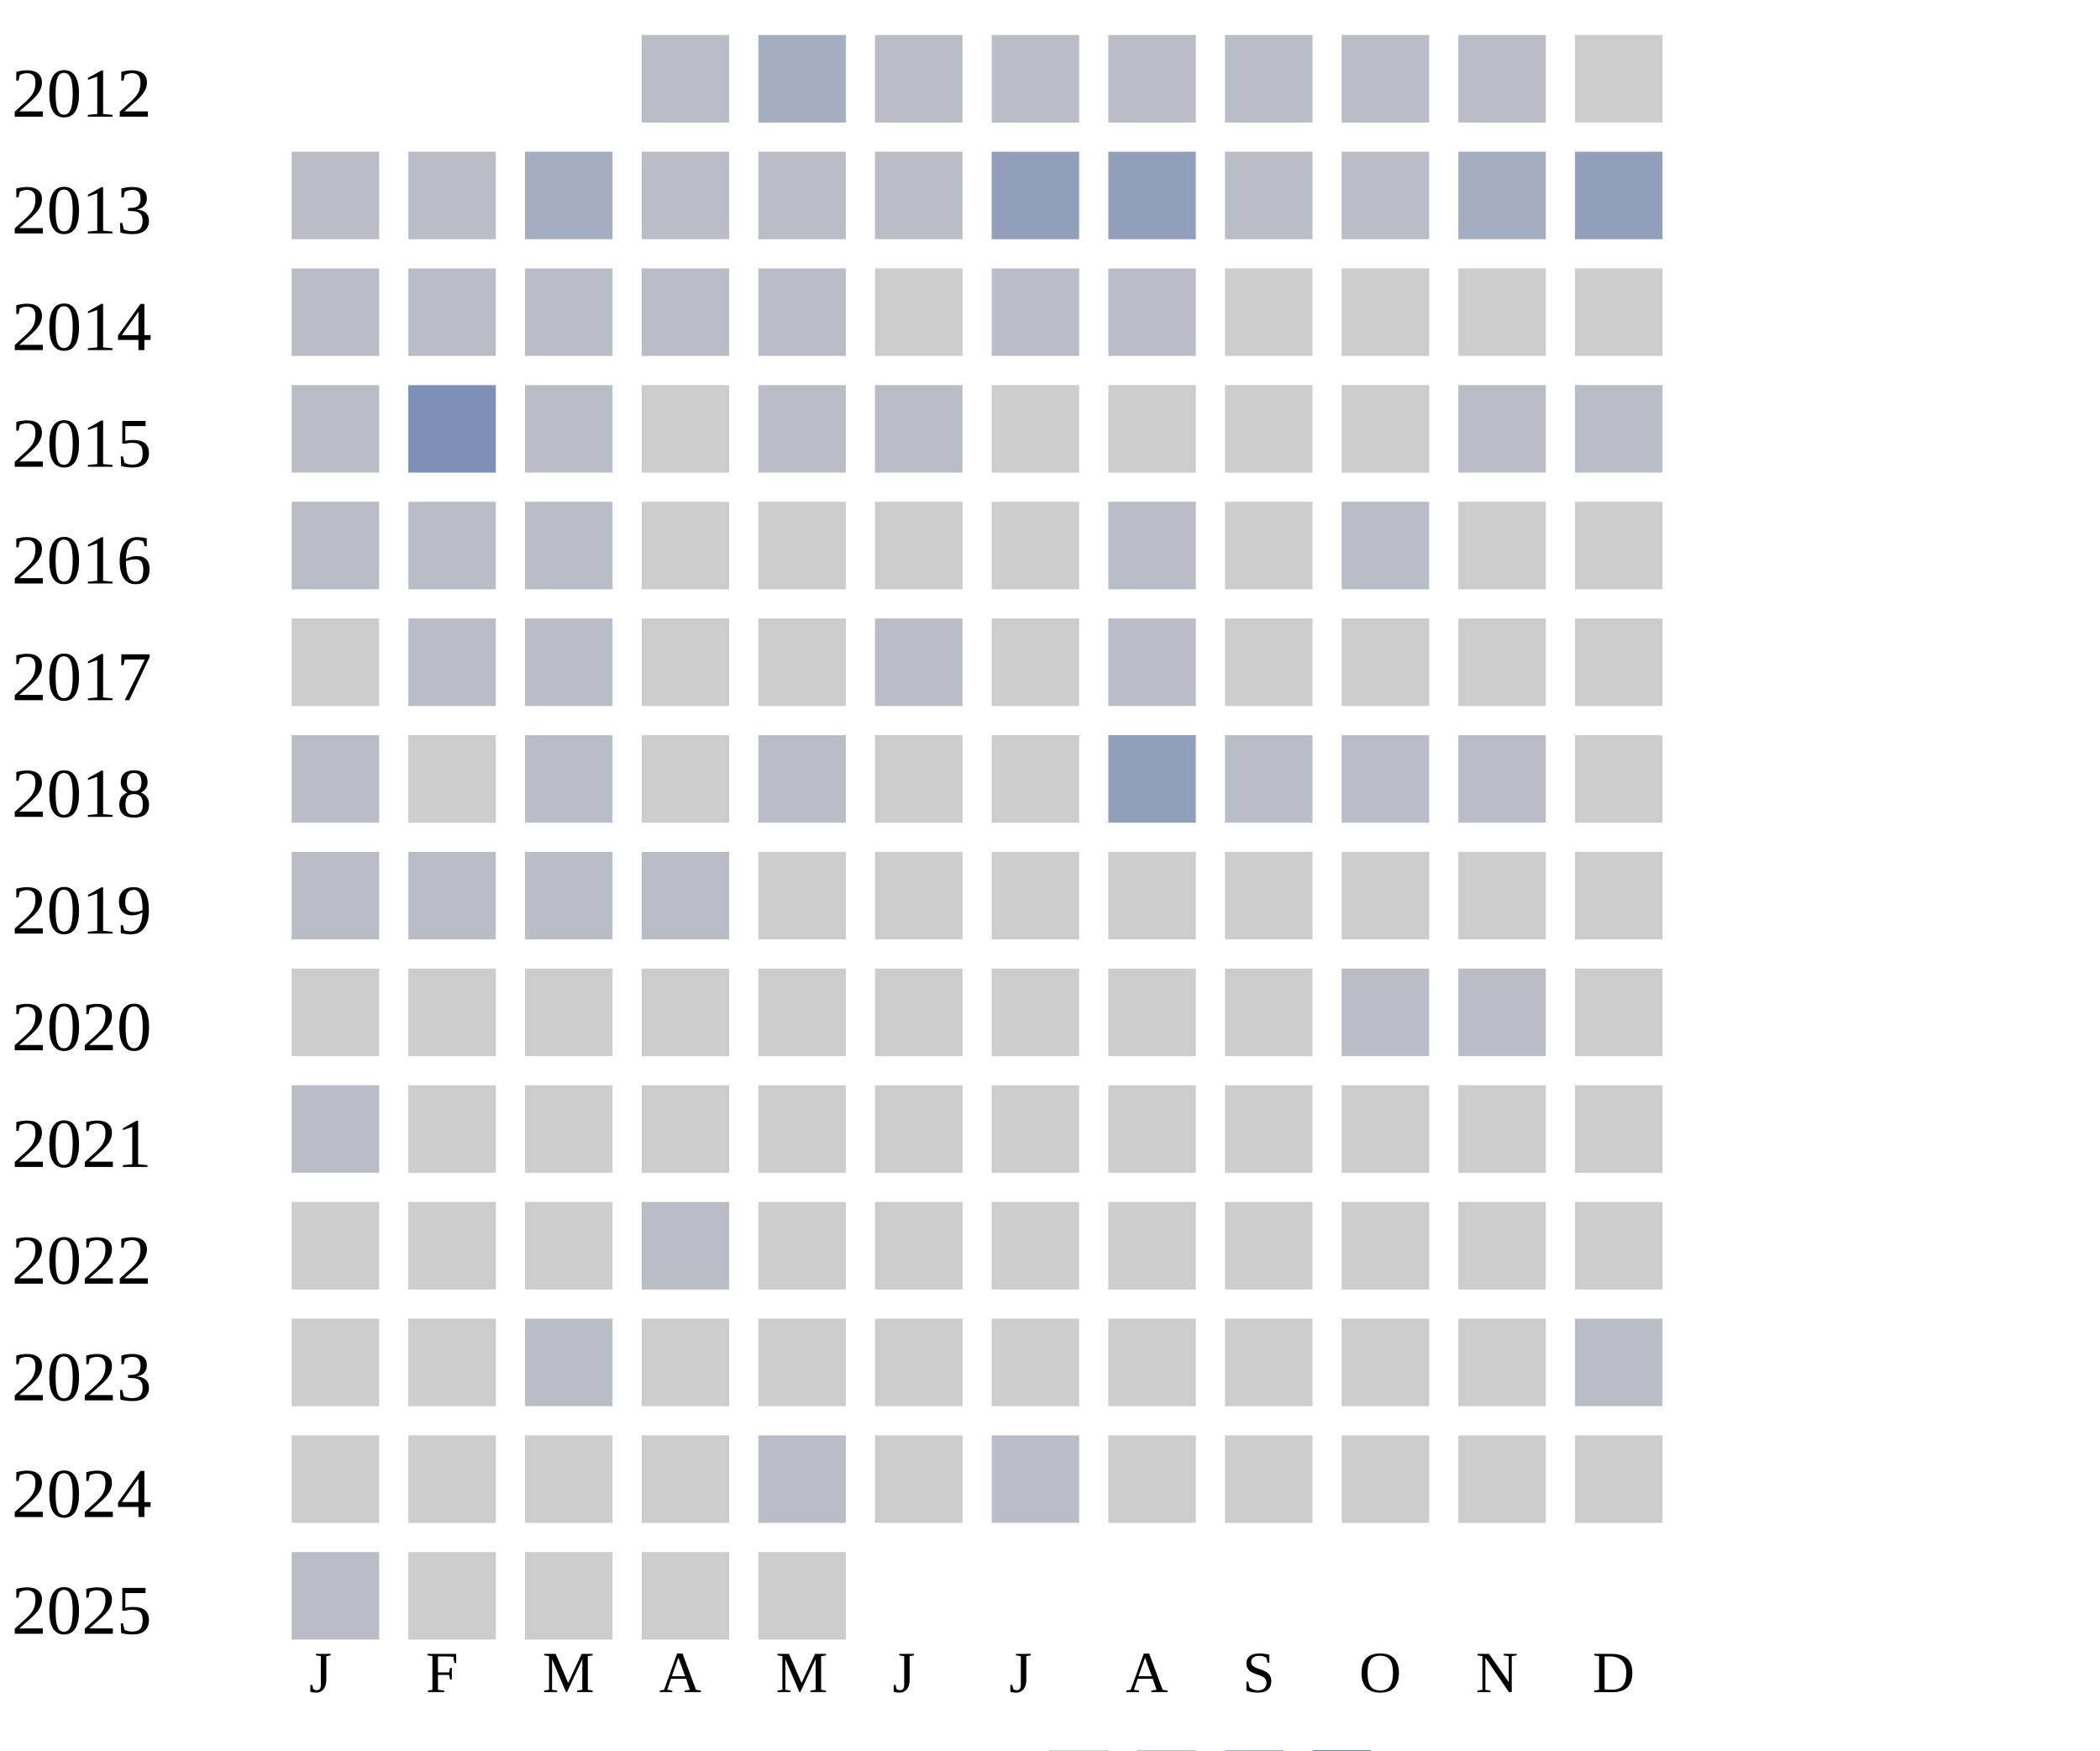
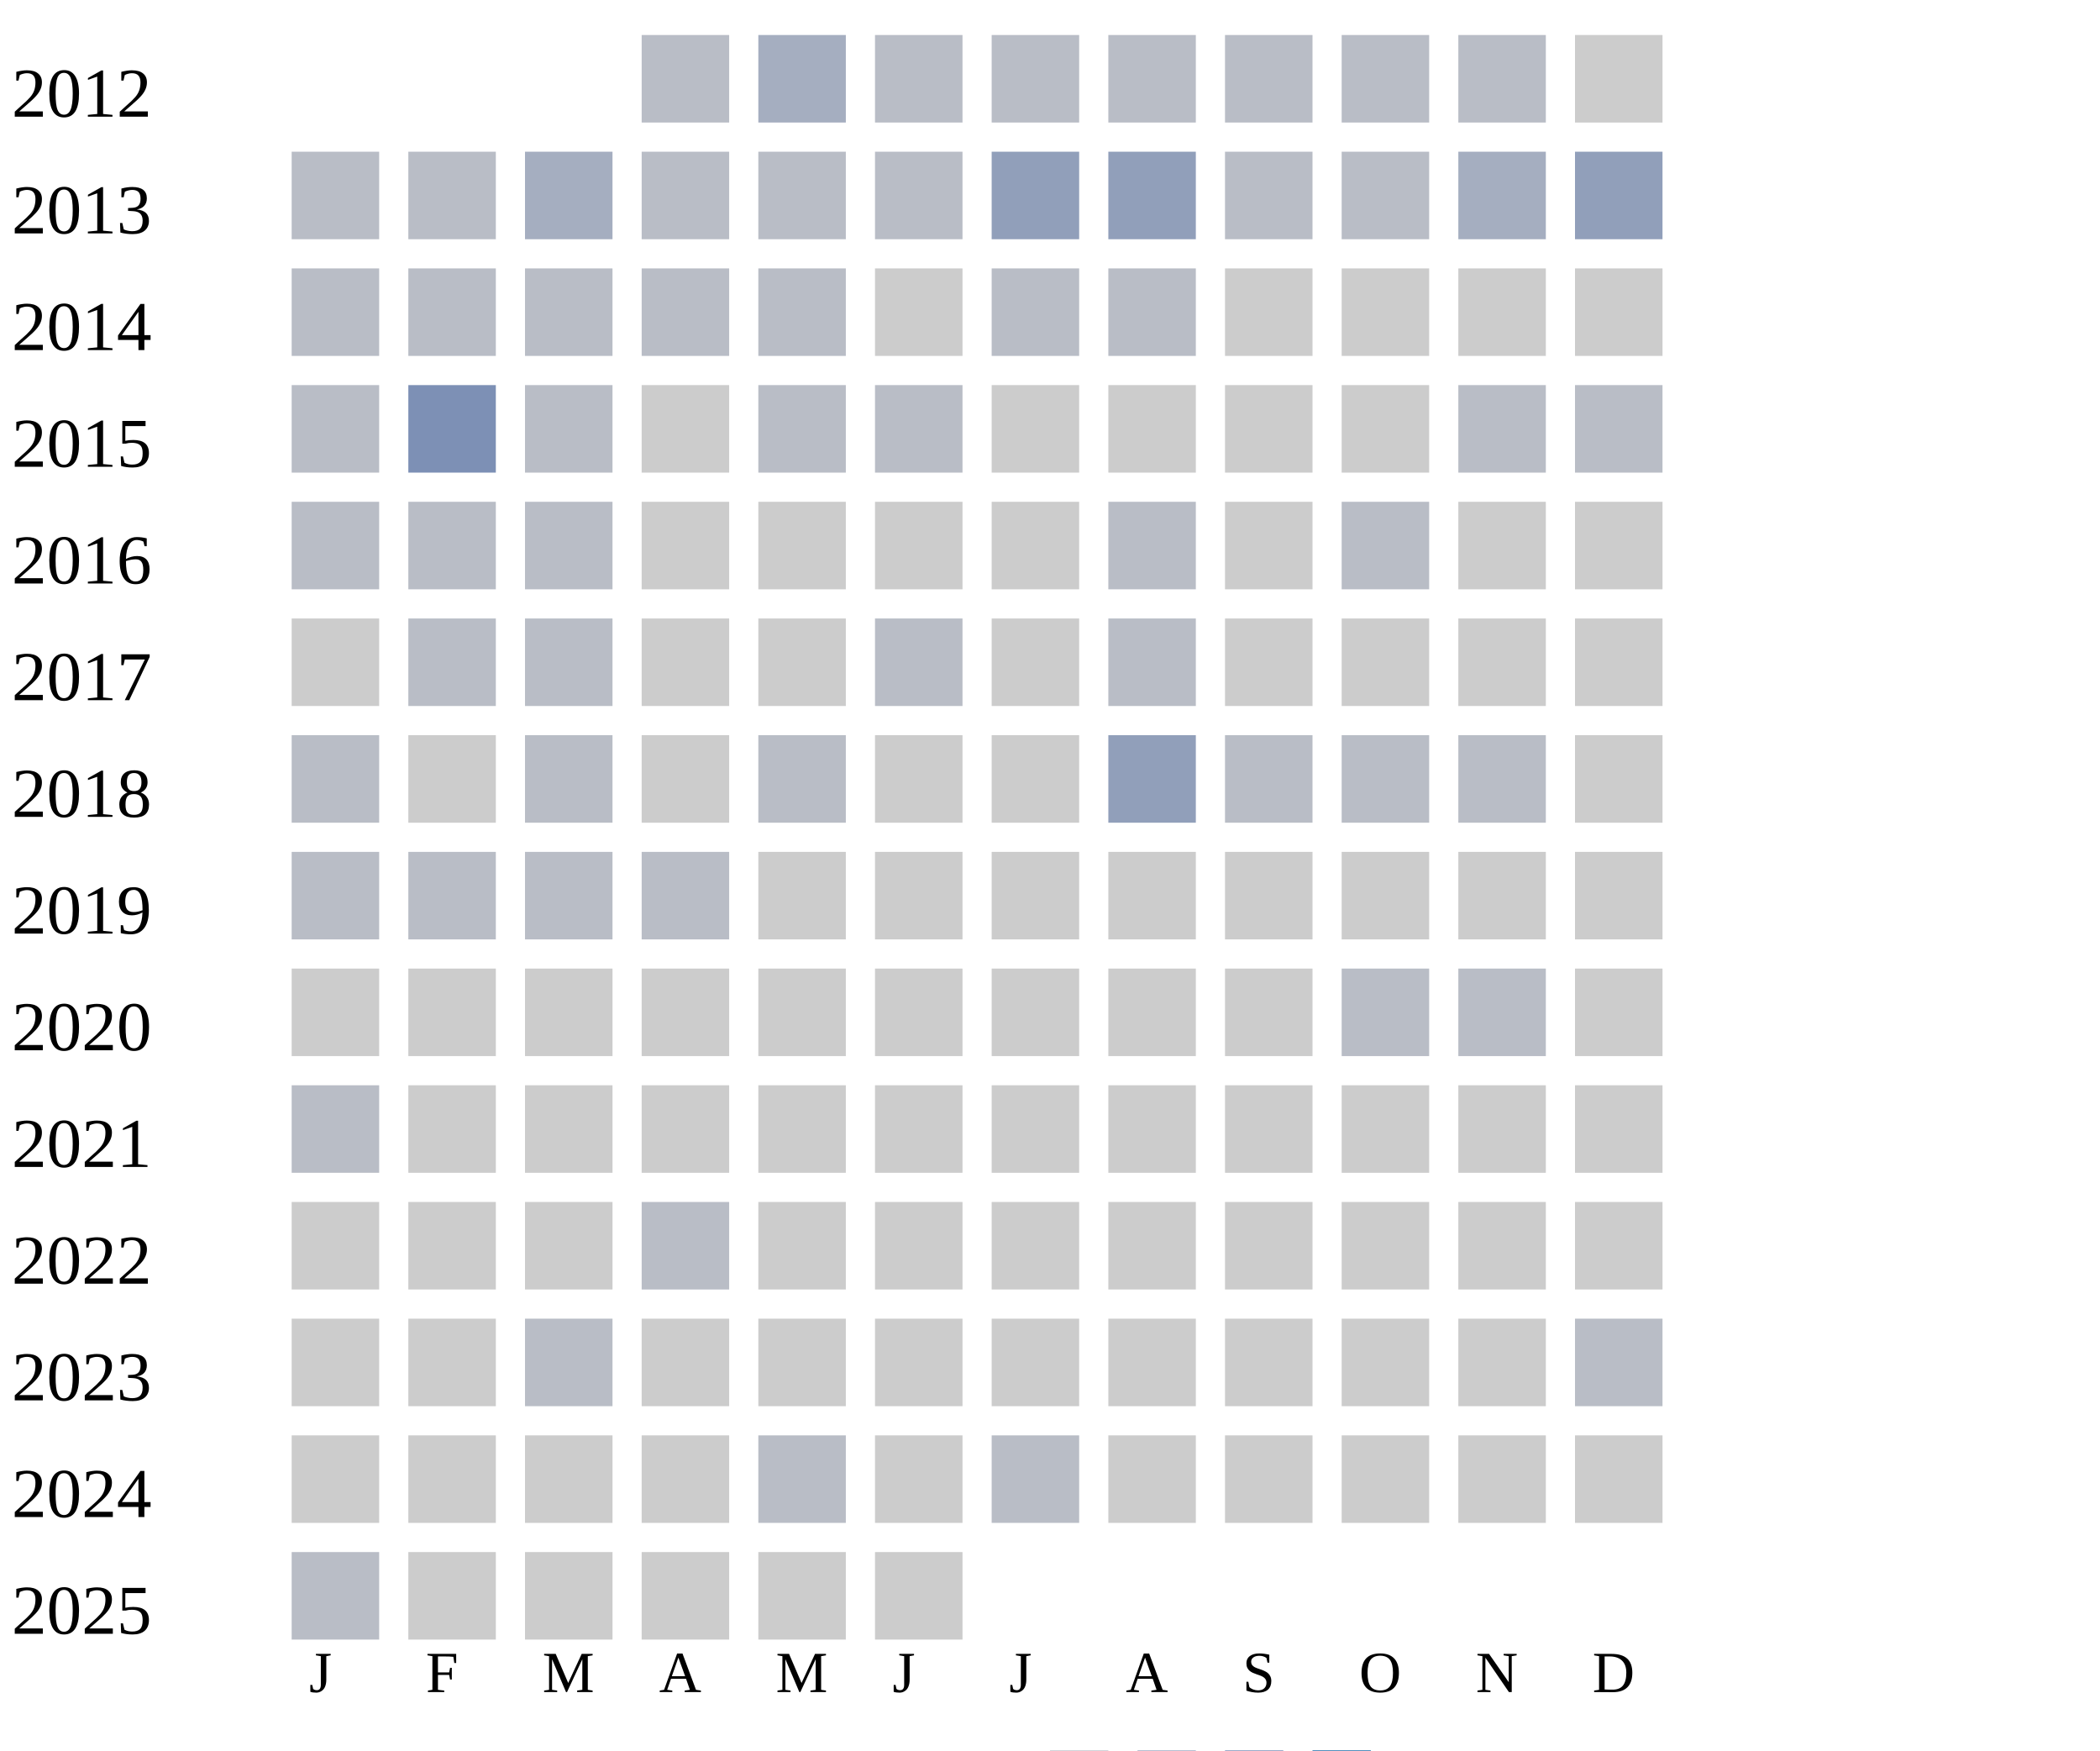
<svg xmlns="http://www.w3.org/2000/svg" width="360" height="300">
  <g transform="translate(0 0)">
    <text x="2" y="20">2012</text>
    <rect x="110" y="6" width="15" height="15" fill="#b9bdc6" />
    <rect x="130" y="6" width="15" height="15" fill="#a5aec0" />
    <rect x="150" y="6" width="15" height="15" fill="#b9bdc6" />
    <rect x="170" y="6" width="15" height="15" fill="#b9bdc6" />
    <rect x="190" y="6" width="15" height="15" fill="#b9bdc6" />
    <rect x="210" y="6" width="15" height="15" fill="#b9bdc6" />
    <rect x="230" y="6" width="15" height="15" fill="#b9bdc6" />
    <rect x="250" y="6" width="15" height="15" fill="#b9bdc6" />
    <rect x="270" y="6" width="15" height="15" fill="#cccccc" />
  </g>
  <g transform="translate(0 20)">
    <text x="2" y="20">2013</text>
    <rect x="50" y="6" width="15" height="15" fill="#b9bdc6" />
    <rect x="70" y="6" width="15" height="15" fill="#b9bdc6" />
    <rect x="90" y="6" width="15" height="15" fill="#a5aec0" />
    <rect x="110" y="6" width="15" height="15" fill="#b9bdc6" />
    <rect x="130" y="6" width="15" height="15" fill="#b9bdc6" />
    <rect x="150" y="6" width="15" height="15" fill="#b9bdc6" />
    <rect x="170" y="6" width="15" height="15" fill="#919fba" />
    <rect x="190" y="6" width="15" height="15" fill="#919fba" />
    <rect x="210" y="6" width="15" height="15" fill="#b9bdc6" />
    <rect x="230" y="6" width="15" height="15" fill="#b9bdc6" />
    <rect x="250" y="6" width="15" height="15" fill="#a5aec0" />
    <rect x="270" y="6" width="15" height="15" fill="#919fba" />
  </g>
  <g transform="translate(0 40)">
    <text x="2" y="20">2014</text>
    <rect x="50" y="6" width="15" height="15" fill="#b9bdc6" />
    <rect x="70" y="6" width="15" height="15" fill="#b9bdc6" />
    <rect x="90" y="6" width="15" height="15" fill="#b9bdc6" />
    <rect x="110" y="6" width="15" height="15" fill="#b9bdc6" />
    <rect x="130" y="6" width="15" height="15" fill="#b9bdc6" />
    <rect x="150" y="6" width="15" height="15" fill="#cccccc" />
    <rect x="170" y="6" width="15" height="15" fill="#b9bdc6" />
    <rect x="190" y="6" width="15" height="15" fill="#b9bdc6" />
    <rect x="210" y="6" width="15" height="15" fill="#cccccc" />
    <rect x="230" y="6" width="15" height="15" fill="#cccccc" />
    <rect x="250" y="6" width="15" height="15" fill="#cccccc" />
    <rect x="270" y="6" width="15" height="15" fill="#cccccc" />
  </g>
  <g transform="translate(0 60)">
    <text x="2" y="20">2015</text>
    <rect x="50" y="6" width="15" height="15" fill="#b9bdc6" />
    <rect x="70" y="6" width="15" height="15" fill="#7d90b5" />
    <rect x="90" y="6" width="15" height="15" fill="#b9bdc6" />
    <rect x="110" y="6" width="15" height="15" fill="#cccccc" />
    <rect x="130" y="6" width="15" height="15" fill="#b9bdc6" />
    <rect x="150" y="6" width="15" height="15" fill="#b9bdc6" />
    <rect x="170" y="6" width="15" height="15" fill="#cccccc" />
    <rect x="190" y="6" width="15" height="15" fill="#cccccc" />
    <rect x="210" y="6" width="15" height="15" fill="#cccccc" />
    <rect x="230" y="6" width="15" height="15" fill="#cccccc" />
    <rect x="250" y="6" width="15" height="15" fill="#b9bdc6" />
    <rect x="270" y="6" width="15" height="15" fill="#b9bdc6" />
  </g>
  <g transform="translate(0 80)">
    <text x="2" y="20">2016</text>
    <rect x="50" y="6" width="15" height="15" fill="#b9bdc6" />
    <rect x="70" y="6" width="15" height="15" fill="#b9bdc6" />
    <rect x="90" y="6" width="15" height="15" fill="#b9bdc6" />
    <rect x="110" y="6" width="15" height="15" fill="#cccccc" />
    <rect x="130" y="6" width="15" height="15" fill="#cccccc" />
    <rect x="150" y="6" width="15" height="15" fill="#cccccc" />
    <rect x="170" y="6" width="15" height="15" fill="#cccccc" />
    <rect x="190" y="6" width="15" height="15" fill="#b9bdc6" />
    <rect x="210" y="6" width="15" height="15" fill="#cccccc" />
    <rect x="230" y="6" width="15" height="15" fill="#b9bdc6" />
    <rect x="250" y="6" width="15" height="15" fill="#cccccc" />
    <rect x="270" y="6" width="15" height="15" fill="#cccccc" />
  </g>
  <g transform="translate(0 100)">
    <text x="2" y="20">2017</text>
    <rect x="50" y="6" width="15" height="15" fill="#cccccc" />
    <rect x="70" y="6" width="15" height="15" fill="#b9bdc6" />
    <rect x="90" y="6" width="15" height="15" fill="#b9bdc6" />
    <rect x="110" y="6" width="15" height="15" fill="#cccccc" />
    <rect x="130" y="6" width="15" height="15" fill="#cccccc" />
    <rect x="150" y="6" width="15" height="15" fill="#b9bdc6" />
    <rect x="170" y="6" width="15" height="15" fill="#cccccc" />
    <rect x="190" y="6" width="15" height="15" fill="#b9bdc6" />
    <rect x="210" y="6" width="15" height="15" fill="#cccccc" />
    <rect x="230" y="6" width="15" height="15" fill="#cccccc" />
    <rect x="250" y="6" width="15" height="15" fill="#cccccc" />
    <rect x="270" y="6" width="15" height="15" fill="#cccccc" />
  </g>
  <g transform="translate(0 120)">
    <text x="2" y="20">2018</text>
    <rect x="50" y="6" width="15" height="15" fill="#b9bdc6" />
    <rect x="70" y="6" width="15" height="15" fill="#cccccc" />
    <rect x="90" y="6" width="15" height="15" fill="#b9bdc6" />
    <rect x="110" y="6" width="15" height="15" fill="#cccccc" />
    <rect x="130" y="6" width="15" height="15" fill="#b9bdc6" />
    <rect x="150" y="6" width="15" height="15" fill="#cccccc" />
    <rect x="170" y="6" width="15" height="15" fill="#cccccc" />
    <rect x="190" y="6" width="15" height="15" fill="#919fba" />
    <rect x="210" y="6" width="15" height="15" fill="#b9bdc6" />
    <rect x="230" y="6" width="15" height="15" fill="#b9bdc6" />
    <rect x="250" y="6" width="15" height="15" fill="#b9bdc6" />
    <rect x="270" y="6" width="15" height="15" fill="#cccccc" />
  </g>
  <g transform="translate(0 140)">
    <text x="2" y="20">2019</text>
    <rect x="50" y="6" width="15" height="15" fill="#b9bdc6" />
    <rect x="70" y="6" width="15" height="15" fill="#b9bdc6" />
    <rect x="90" y="6" width="15" height="15" fill="#b9bdc6" />
    <rect x="110" y="6" width="15" height="15" fill="#b9bdc6" />
    <rect x="130" y="6" width="15" height="15" fill="#cccccc" />
    <rect x="150" y="6" width="15" height="15" fill="#cccccc" />
    <rect x="170" y="6" width="15" height="15" fill="#cccccc" />
    <rect x="190" y="6" width="15" height="15" fill="#cccccc" />
    <rect x="210" y="6" width="15" height="15" fill="#cccccc" />
    <rect x="230" y="6" width="15" height="15" fill="#cccccc" />
    <rect x="250" y="6" width="15" height="15" fill="#cccccc" />
    <rect x="270" y="6" width="15" height="15" fill="#cccccc" />
  </g>
  <g transform="translate(0 160)">
    <text x="2" y="20">2020</text>
    <rect x="50" y="6" width="15" height="15" fill="#cccccc" />
    <rect x="70" y="6" width="15" height="15" fill="#cccccc" />
    <rect x="90" y="6" width="15" height="15" fill="#cccccc" />
    <rect x="110" y="6" width="15" height="15" fill="#cccccc" />
    <rect x="130" y="6" width="15" height="15" fill="#cccccc" />
    <rect x="150" y="6" width="15" height="15" fill="#cccccc" />
    <rect x="170" y="6" width="15" height="15" fill="#cccccc" />
    <rect x="190" y="6" width="15" height="15" fill="#cccccc" />
    <rect x="210" y="6" width="15" height="15" fill="#cccccc" />
    <rect x="230" y="6" width="15" height="15" fill="#b9bdc6" />
    <rect x="250" y="6" width="15" height="15" fill="#b9bdc6" />
    <rect x="270" y="6" width="15" height="15" fill="#cccccc" />
  </g>
  <g transform="translate(0 180)">
    <text x="2" y="20">2021</text>
    <rect x="50" y="6" width="15" height="15" fill="#b9bdc6" />
    <rect x="70" y="6" width="15" height="15" fill="#cccccc" />
    <rect x="90" y="6" width="15" height="15" fill="#cccccc" />
    <rect x="110" y="6" width="15" height="15" fill="#cccccc" />
    <rect x="130" y="6" width="15" height="15" fill="#cccccc" />
    <rect x="150" y="6" width="15" height="15" fill="#cccccc" />
    <rect x="170" y="6" width="15" height="15" fill="#cccccc" />
    <rect x="190" y="6" width="15" height="15" fill="#cccccc" />
    <rect x="210" y="6" width="15" height="15" fill="#cccccc" />
    <rect x="230" y="6" width="15" height="15" fill="#cccccc" />
    <rect x="250" y="6" width="15" height="15" fill="#cccccc" />
    <rect x="270" y="6" width="15" height="15" fill="#cccccc" />
  </g>
  <g transform="translate(0 200)">
    <text x="2" y="20">2022</text>
    <rect x="50" y="6" width="15" height="15" fill="#cccccc" />
    <rect x="70" y="6" width="15" height="15" fill="#cccccc" />
    <rect x="90" y="6" width="15" height="15" fill="#cccccc" />
    <rect x="110" y="6" width="15" height="15" fill="#b9bdc6" />
    <rect x="130" y="6" width="15" height="15" fill="#cccccc" />
    <rect x="150" y="6" width="15" height="15" fill="#cccccc" />
    <rect x="170" y="6" width="15" height="15" fill="#cccccc" />
    <rect x="190" y="6" width="15" height="15" fill="#cccccc" />
    <rect x="210" y="6" width="15" height="15" fill="#cccccc" />
    <rect x="230" y="6" width="15" height="15" fill="#cccccc" />
    <rect x="250" y="6" width="15" height="15" fill="#cccccc" />
    <rect x="270" y="6" width="15" height="15" fill="#cccccc" />
  </g>
  <g transform="translate(0 220)">
    <text x="2" y="20">2023</text>
    <rect x="50" y="6" width="15" height="15" fill="#cccccc" />
    <rect x="70" y="6" width="15" height="15" fill="#cccccc" />
    <rect x="90" y="6" width="15" height="15" fill="#b9bdc6" />
    <rect x="110" y="6" width="15" height="15" fill="#cccccc" />
    <rect x="130" y="6" width="15" height="15" fill="#cccccc" />
    <rect x="150" y="6" width="15" height="15" fill="#cccccc" />
    <rect x="170" y="6" width="15" height="15" fill="#cccccc" />
    <rect x="190" y="6" width="15" height="15" fill="#cccccc" />
    <rect x="210" y="6" width="15" height="15" fill="#cccccc" />
    <rect x="230" y="6" width="15" height="15" fill="#cccccc" />
    <rect x="250" y="6" width="15" height="15" fill="#cccccc" />
    <rect x="270" y="6" width="15" height="15" fill="#b9bdc6" />
  </g>
  <g transform="translate(0 240)">
    <text x="2" y="20">2024</text>
    <rect x="50" y="6" width="15" height="15" fill="#cccccc" />
    <rect x="70" y="6" width="15" height="15" fill="#cccccc" />
    <rect x="90" y="6" width="15" height="15" fill="#cccccc" />
    <rect x="110" y="6" width="15" height="15" fill="#cccccc" />
    <rect x="130" y="6" width="15" height="15" fill="#b9bdc6" />
    <rect x="150" y="6" width="15" height="15" fill="#cccccc" />
    <rect x="170" y="6" width="15" height="15" fill="#b9bdc6" />
    <rect x="190" y="6" width="15" height="15" fill="#cccccc" />
    <rect x="210" y="6" width="15" height="15" fill="#cccccc" />
    <rect x="230" y="6" width="15" height="15" fill="#cccccc" />
    <rect x="250" y="6" width="15" height="15" fill="#cccccc" />
    <rect x="270" y="6" width="15" height="15" fill="#cccccc" />
  </g>
  <g transform="translate(0 260)">
    <text x="2" y="20">2025</text>
    <rect x="50" y="6" width="15" height="15" fill="#b9bdc6" />
    <rect x="70" y="6" width="15" height="15" fill="#cccccc" />
    <rect x="90" y="6" width="15" height="15" fill="#cccccc" />
    <rect x="110" y="6" width="15" height="15" fill="#cccccc" />
    <rect x="130" y="6" width="15" height="15" fill="#cccccc" />
+     <rect x="150" y="6" width="15" height="15" fill="#cccccc" />
  </g>
  <text style="font-size: 10px; text-align: center" x="53" y="290">J</text>
  <text style="font-size: 10px; text-align: center" x="73" y="290">F</text>
  <text style="font-size: 10px; text-align: center" x="93" y="290">M</text>
  <text style="font-size: 10px; text-align: center" x="113" y="290">A</text>
  <text style="font-size: 10px; text-align: center" x="133" y="290">M</text>
  <text style="font-size: 10px; text-align: center" x="153" y="290">J</text>
  <text style="font-size: 10px; text-align: center" x="173" y="290">J</text>
  <text style="font-size: 10px; text-align: center" x="193" y="290">A</text>
  <text style="font-size: 10px; text-align: center" x="213" y="290">S</text>
  <text style="font-size: 10px; text-align: center" x="233" y="290">O</text>
  <text style="font-size: 10px; text-align: center" x="253" y="290">N</text>
  <text style="font-size: 10px; text-align: center" x="273" y="290">D</text>
  <text style="font-size: 10px;" x="155" y="309">Less</text>
  <rect fill="#b9bdc6" width="10" height="10" x="180" y="300" />
  <rect fill="#919fba" width="10" height="10" x="195" y="300" />
  <rect fill="#6882ae" width="10" height="10" x="210" y="300" />
  <rect fill="#005a9c" width="10" height="10" x="225" y="300" />
  <text x="240" y="309" style="font-size: 10px;">More</text>
</svg>
